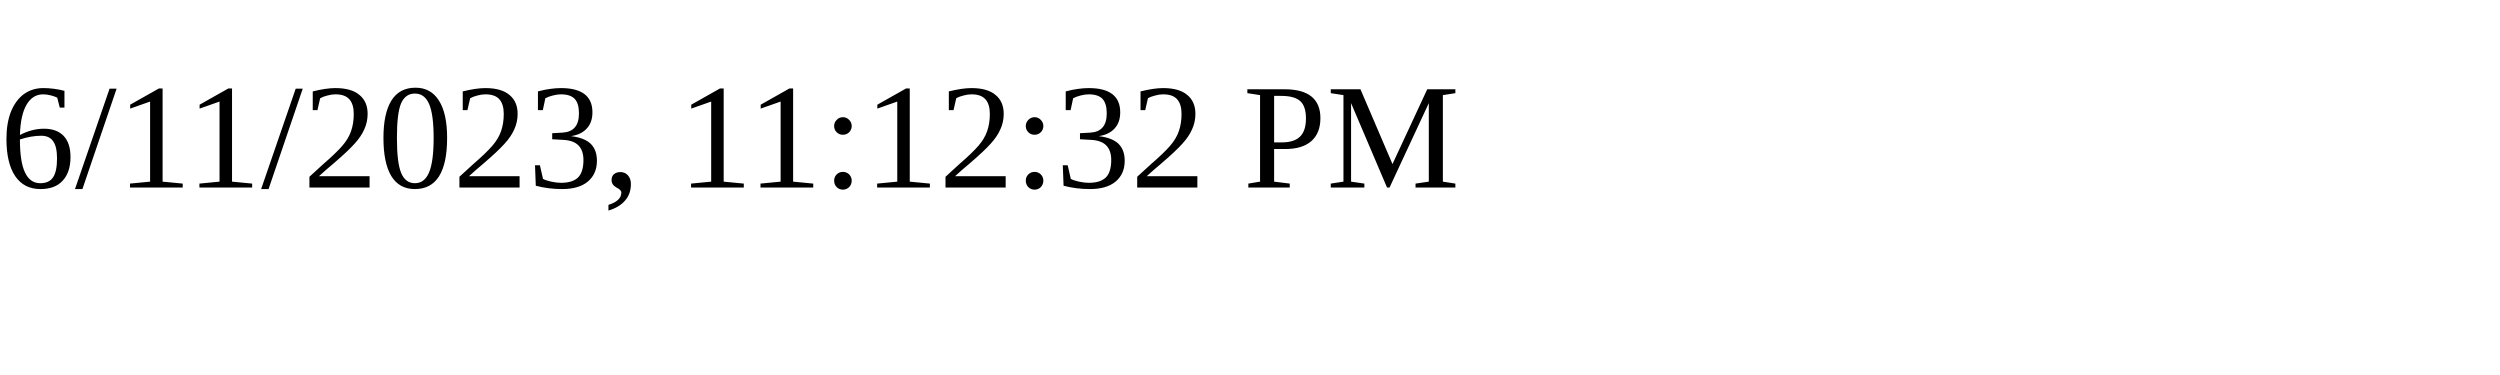
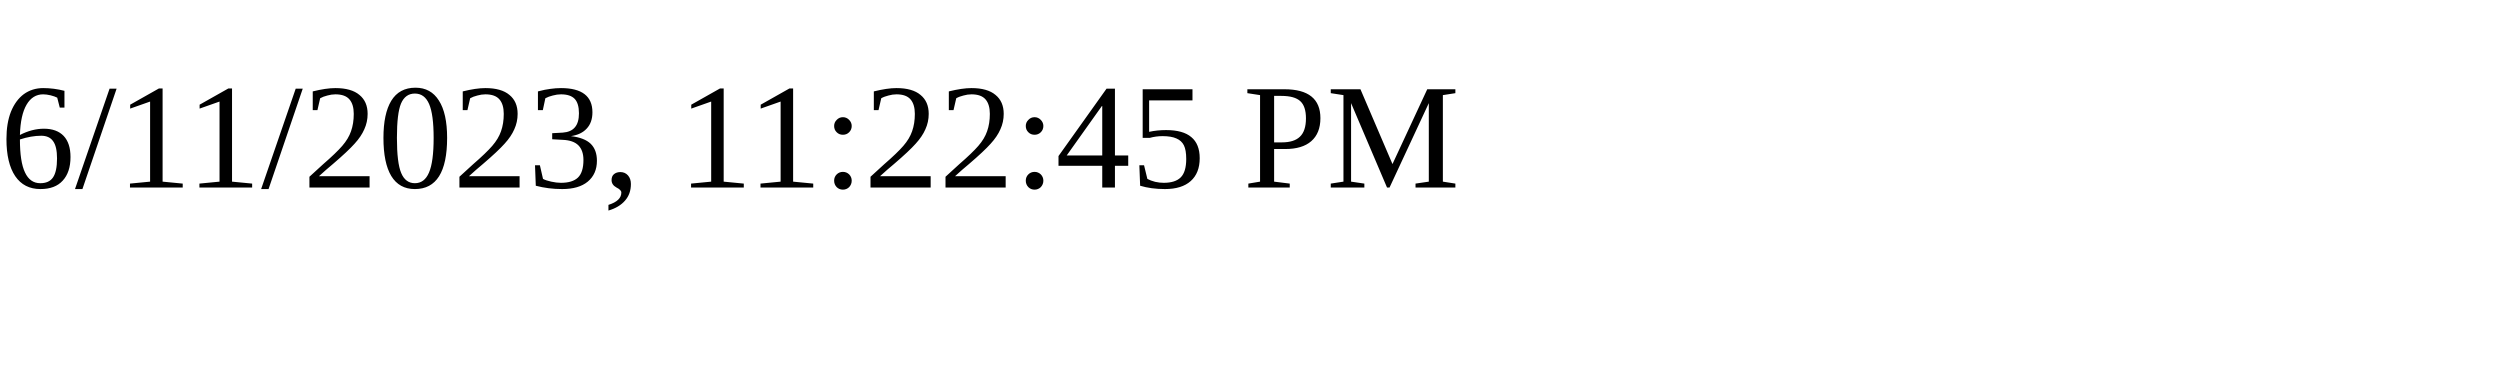
<svg xmlns="http://www.w3.org/2000/svg" height="30" width="200">
-   <text x="0" y="15">6/11/2023, 11:12:32 PM</text>
+   <text x="0" y="15">6/11/2023, 11:22:45 PM</text>
</svg>
